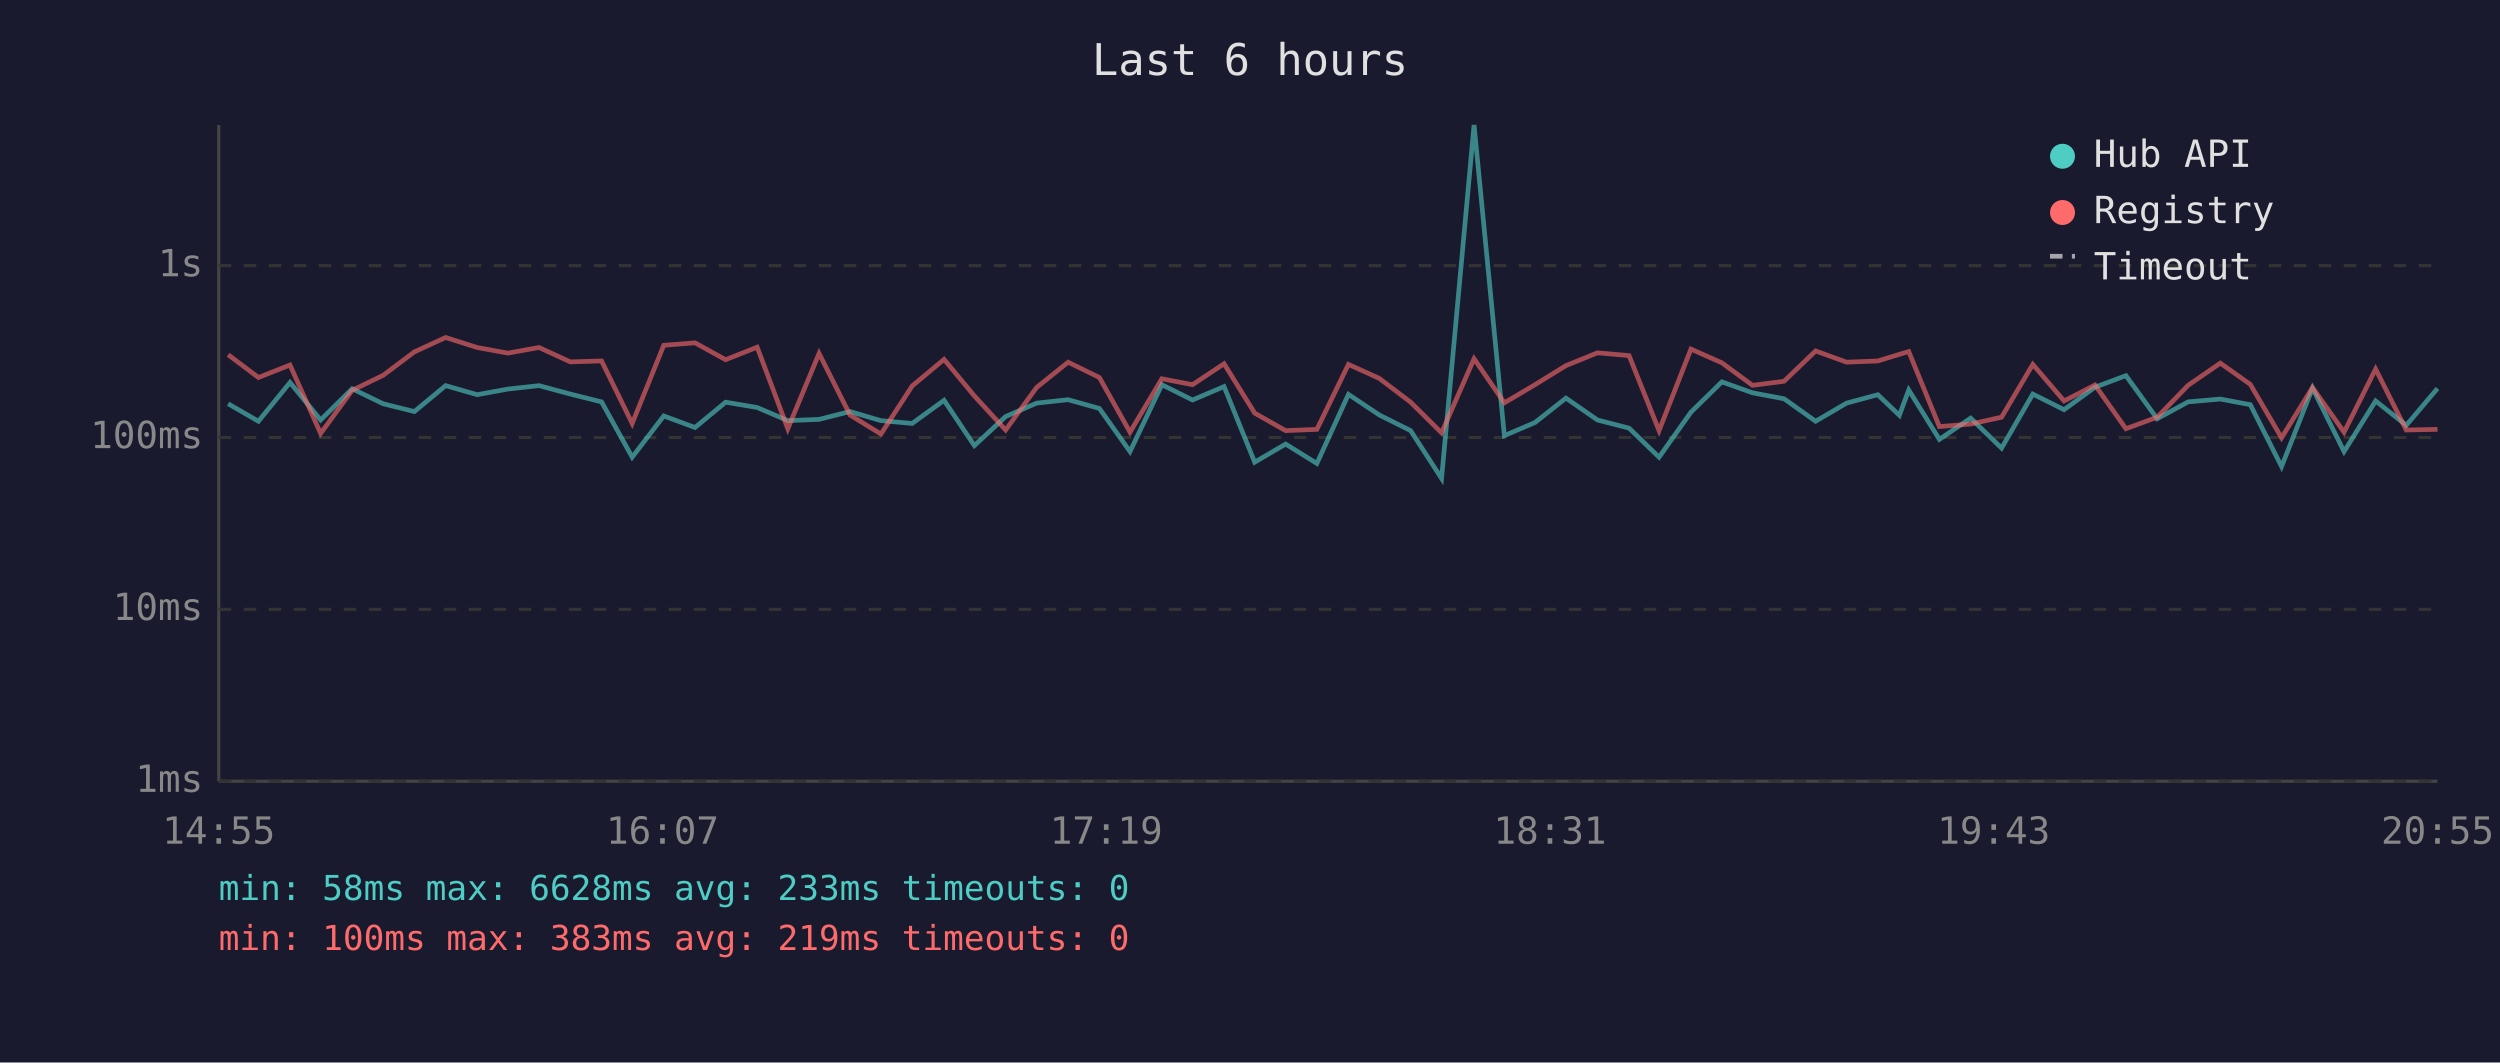
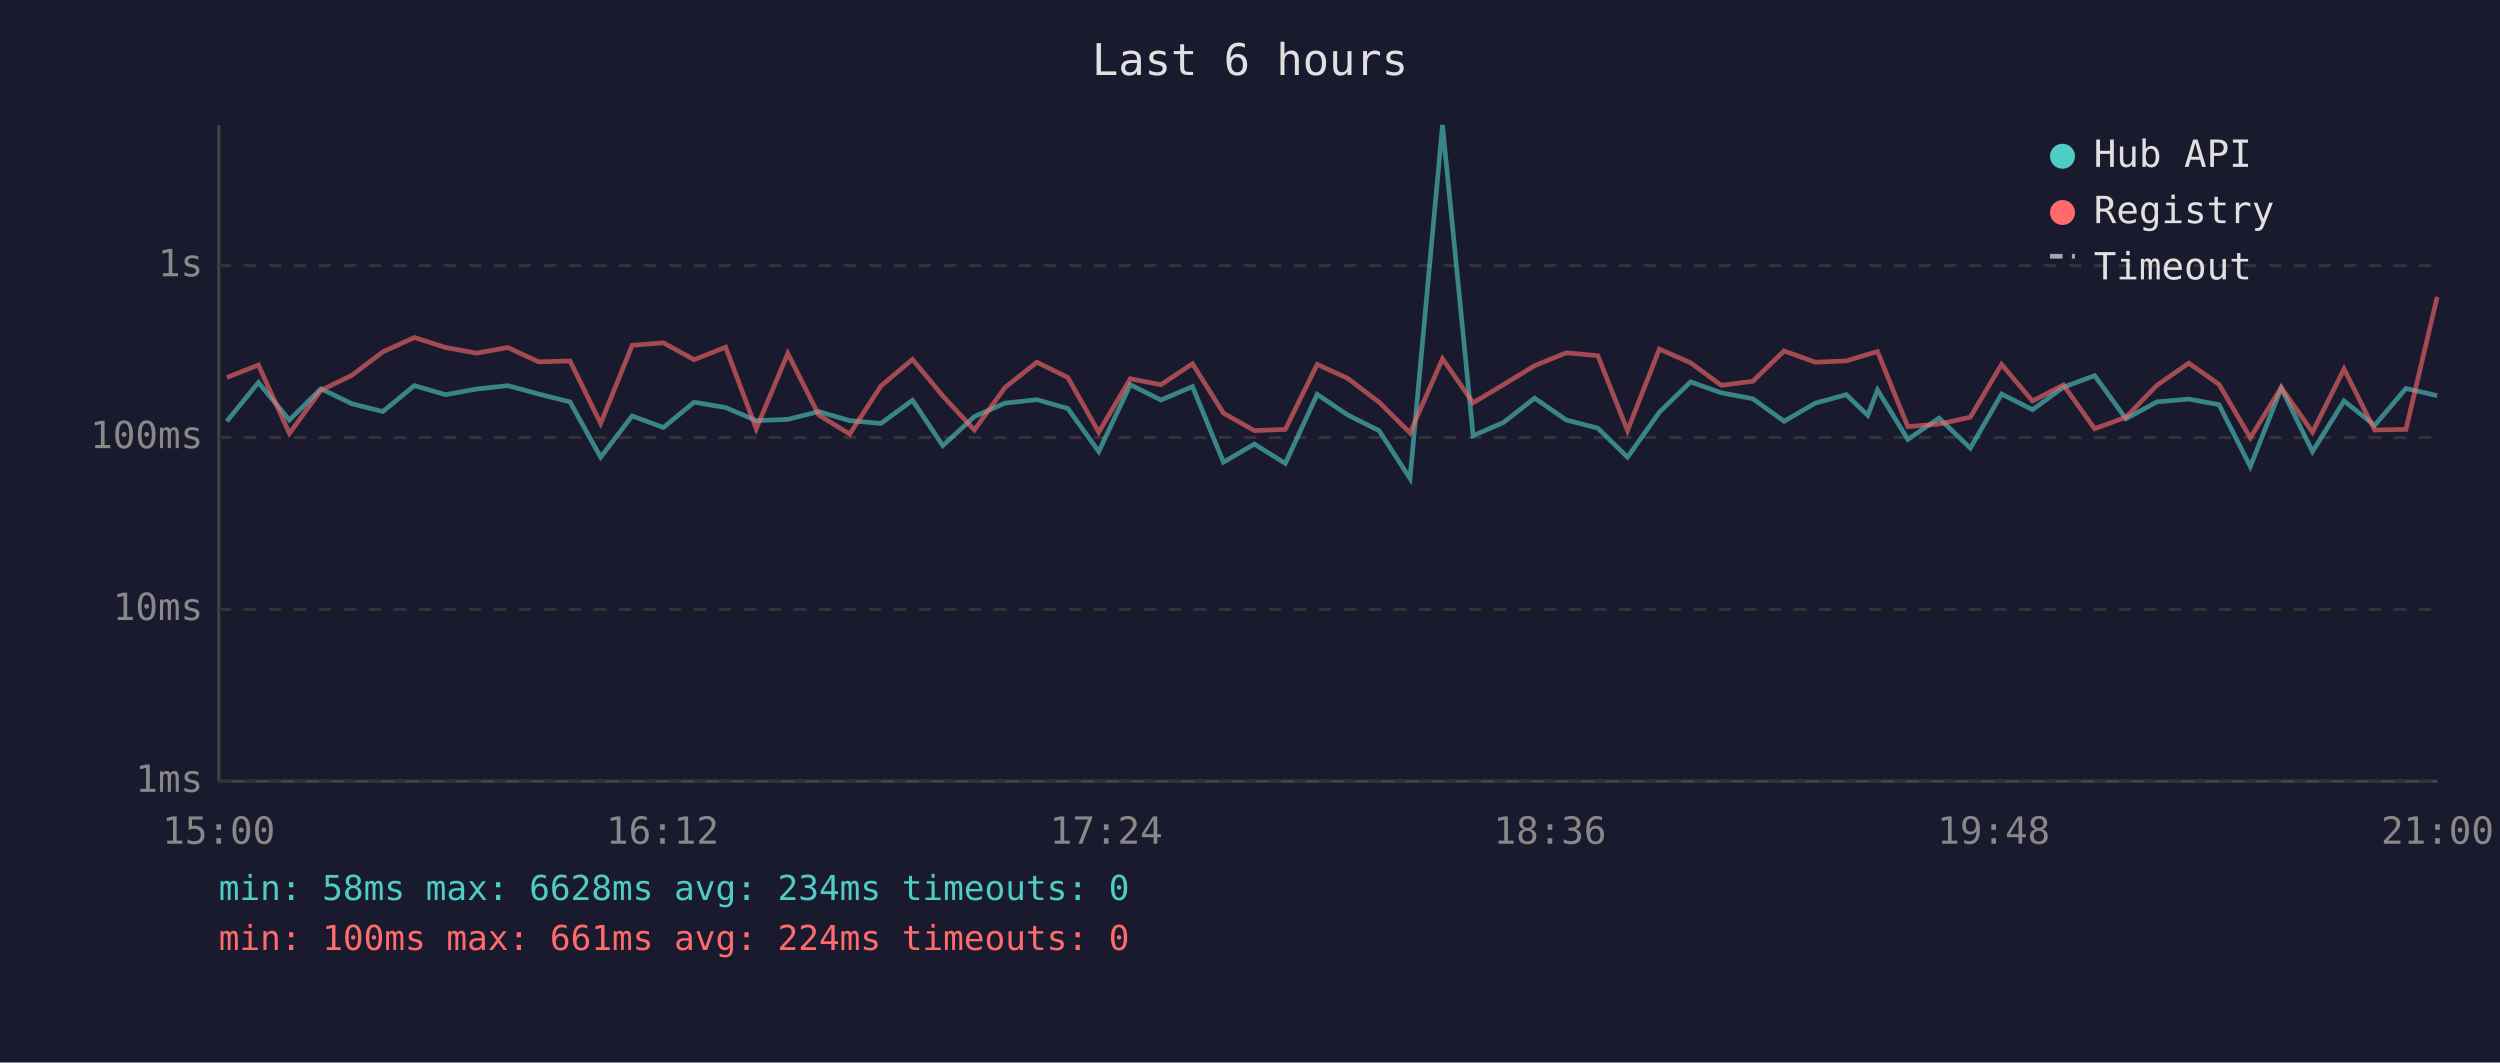
<svg xmlns="http://www.w3.org/2000/svg" viewBox="0 0 800 340" font-family="monospace" font-size="12">
  <rect width="800" height="340" fill="#1a1a2e" />
  <text x="400" y="24" fill="#e0e0e0" font-size="14" text-anchor="middle">Last 6 hours</text>
  <line x1="70" y1="40" x2="70" y2="250" stroke="#444" stroke-width="1" />
  <line x1="70" y1="250" x2="780" y2="250" stroke="#444" stroke-width="1" />
  <line x1="70" y1="250" x2="780" y2="250" stroke="#333" stroke-width="1" stroke-dasharray="4" />
  <text x="65" y="250" fill="#888" text-anchor="end" dominant-baseline="middle">1ms</text>
  <line x1="70" y1="195" x2="780" y2="195" stroke="#333" stroke-width="1" stroke-dasharray="4" />
  <text x="65" y="195" fill="#888" text-anchor="end" dominant-baseline="middle">10ms</text>
  <line x1="70" y1="140" x2="780" y2="140" stroke="#333" stroke-width="1" stroke-dasharray="4" />
  <text x="65" y="140" fill="#888" text-anchor="end" dominant-baseline="middle">100ms</text>
  <line x1="70" y1="85" x2="780" y2="85" stroke="#333" stroke-width="1" stroke-dasharray="4" />
  <text x="65" y="85" fill="#888" text-anchor="end" dominant-baseline="middle">1s</text>
-   <text x="70" y="270" fill="#888" text-anchor="middle">14:55</text>
-   <text x="212" y="270" fill="#888" text-anchor="middle">16:07</text>
-   <text x="354" y="270" fill="#888" text-anchor="middle">17:19</text>
-   <text x="496" y="270" fill="#888" text-anchor="middle">18:31</text>
-   <text x="638" y="270" fill="#888" text-anchor="middle">19:43</text>
-   <text x="780" y="270" fill="#888" text-anchor="middle">20:55</text>
-   <polyline points="73.0,129.2 82.7,134.8 92.8,122.4 102.6,134.4 112.7,124.4 122.6,129.2 132.6,131.7 142.6,123.4 152.7,126.3 162.5,124.5 172.5,123.4 182.5,126.1 192.5,128.6 202.3,146.3 212.4,133.1 222.4,136.8 232.2,128.7 242.3,130.4 252.1,134.6 262.1,134.2 272.0,131.7 281.9,134.6 291.9,135.5 302.1,128.1 311.8,142.6 321.8,133.3 331.7,129.0 341.8,127.9 351.8,130.7 361.6,144.5 371.8,123.1 381.6,128.0 391.7,123.7 401.5,147.9 411.4,142.1 421.4,148.3 431.5,126.2 441.4,132.8 451.4,137.8 461.3,153.1 471.7,40.0 481.4,139.4 491.2,135.2 501.1,127.4 511.2,134.4 521.3,137.0 530.9,146.3 541.1,131.9 551.0,122.2 560.8,125.7 570.9,127.6 581.0,134.8 590.9,129.0 600.9,126.3 607.8,132.9 610.8,124.8 620.6,140.6 630.6,133.8 640.5,143.4 650.5,126.1 660.5,131.1 670.4,123.9 680.3,120.2 690.3,134.0 700.2,128.6 710.5,127.7 720.1,129.5 730.1,149.3 740.0,124.2 750.1,144.5 760.2,128.3 770.0,136.1 780.0,124.3" fill="none" stroke="#4ecdc4" stroke-width="1.5" opacity="0.6" />
-   <polyline points="73.0,113.5 82.7,120.8 92.8,116.8 102.6,138.7 112.7,124.9 122.6,120.1 132.6,112.6 142.6,108.0 152.7,111.2 162.5,113.0 172.5,111.2 182.5,115.8 192.5,115.5 202.3,135.5 212.4,110.5 222.4,109.7 232.2,115.1 242.3,111.1 252.1,137.2 262.1,113.1 272.0,132.8 281.9,138.9 291.9,123.5 302.1,115.0 311.8,126.7 321.8,137.6 331.7,124.0 341.8,115.9 351.8,120.8 361.6,138.3 371.8,121.2 381.6,123.1 391.7,116.4 401.5,132.2 411.4,137.8 421.4,137.4 431.5,116.6 441.4,121.1 451.4,128.7 461.3,138.5 471.7,114.8 481.4,128.9 491.2,123.1 501.1,117.0 511.2,112.9 521.3,113.8 530.9,137.8 541.1,111.7 551.0,116.1 560.8,123.3 570.9,122.0 581.0,112.3 590.9,115.9 600.9,115.5 607.8,113.4 610.8,112.5 620.6,136.5 630.6,135.7 640.5,133.5 650.5,116.6 660.5,128.3 670.4,123.2 680.3,137.2 690.3,133.5 700.2,123.3 710.5,116.2 720.1,123.0 730.1,140.1 740.0,124.0 750.1,138.3 760.2,118.1 770.0,137.6 780.0,137.4" fill="none" stroke="#ff6b6b" stroke-width="1.5" opacity="0.6" />
+   <text x="70" y="270" fill="#888" text-anchor="middle">15:00</text>
+   <text x="212" y="270" fill="#888" text-anchor="middle">16:12</text>
+   <text x="354" y="270" fill="#888" text-anchor="middle">17:24</text>
+   <text x="496" y="270" fill="#888" text-anchor="middle">18:36</text>
+   <text x="638" y="270" fill="#888" text-anchor="middle">19:48</text>
+   <text x="780" y="270" fill="#888" text-anchor="middle">21:00</text>
+   <polyline points="72.6,134.8 82.7,122.4 92.6,134.4 102.7,124.4 112.6,129.2 122.5,131.7 132.6,123.4 142.6,126.3 152.5,124.5 162.5,123.4 172.4,126.1 182.4,128.6 192.2,146.3 202.3,133.1 212.3,136.8 222.1,128.7 232.2,130.4 242.0,134.6 252.1,134.2 262.0,131.7 271.9,134.6 281.9,135.5 292.0,128.1 301.7,142.6 311.8,133.3 321.6,129.0 331.8,127.9 341.7,130.7 351.6,144.5 361.7,123.1 371.5,128.0 381.6,123.7 391.5,147.9 401.4,142.1 411.3,148.3 421.5,126.2 431.3,132.8 441.3,137.8 451.2,153.1 461.6,40.0 471.4,139.4 481.1,135.2 491.1,127.4 501.2,134.4 511.3,137.0 520.8,146.3 531.0,131.9 541.0,122.2 550.8,125.7 560.9,127.6 570.9,134.8 580.9,129.0 590.8,126.3 597.7,132.9 600.8,124.8 610.5,140.6 620.5,133.8 630.5,143.4 640.5,126.1 650.4,131.1 660.3,123.9 670.3,120.2 680.3,134.0 690.2,128.6 700.4,127.7 710.1,129.5 720.1,149.3 730.0,124.2 740.0,144.5 750.1,128.3 759.9,136.1 769.9,124.3 779.9,126.6" fill="none" stroke="#4ecdc4" stroke-width="1.5" opacity="0.6" />
+   <polyline points="72.6,120.8 82.7,116.8 92.6,138.7 102.7,124.9 112.6,120.1 122.5,112.6 132.6,108.0 142.6,111.2 152.5,113.0 162.5,111.2 172.4,115.8 182.4,115.5 192.2,135.5 202.3,110.5 212.3,109.7 222.1,115.1 232.2,111.1 242.0,137.2 252.1,113.1 262.0,132.8 271.9,138.9 281.9,123.5 292.0,115.0 301.7,126.7 311.8,137.6 321.6,124.0 331.8,115.9 341.7,120.8 351.6,138.3 361.7,121.2 371.5,123.1 381.6,116.4 391.5,132.2 401.4,137.8 411.3,137.4 421.5,116.6 431.3,121.1 441.3,128.7 451.2,138.5 461.6,114.8 471.4,128.9 481.1,123.1 491.1,117.0 501.2,112.9 511.3,113.8 520.8,137.8 531.0,111.7 541.0,116.1 550.8,123.3 560.9,122.0 570.9,112.3 580.9,115.9 590.8,115.5 597.7,113.4 600.8,112.5 610.5,136.5 620.5,135.7 630.5,133.5 640.5,116.6 650.4,128.3 660.3,123.2 670.3,137.2 680.3,133.5 690.2,123.3 700.4,116.2 710.1,123.0 720.1,140.1 730.0,124.0 740.0,138.3 750.1,118.1 759.9,137.6 769.9,137.4 779.9,95.0" fill="none" stroke="#ff6b6b" stroke-width="1.5" opacity="0.6" />
  <circle cx="660" cy="50" r="4" fill="#4ecdc4" />
  <text x="670" y="50" fill="#e0e0e0" dominant-baseline="middle">Hub API</text>
  <circle cx="660" cy="68" r="4" fill="#ff6b6b" />
  <text x="670" y="68" fill="#e0e0e0" dominant-baseline="middle">Registry</text>
  <line x1="656" y1="82" x2="664" y2="82" stroke="#e0e0e0" stroke-width="1.5" stroke-dasharray="4,3" opacity="0.7" />
  <text x="670" y="86" fill="#e0e0e0" dominant-baseline="middle">Timeout</text>
-   <text x="70" y="288" fill="#4ecdc4" font-size="11">min: 58ms  max: 6628ms  avg: 233ms  timeouts: 0</text>
-   <text x="70" y="304" fill="#ff6b6b" font-size="11">min: 100ms  max: 383ms  avg: 219ms  timeouts: 0</text>
+   <text x="70" y="288" fill="#4ecdc4" font-size="11">min: 58ms  max: 6628ms  avg: 234ms  timeouts: 0</text>
+   <text x="70" y="304" fill="#ff6b6b" font-size="11">min: 100ms  max: 661ms  avg: 224ms  timeouts: 0</text>
</svg>
